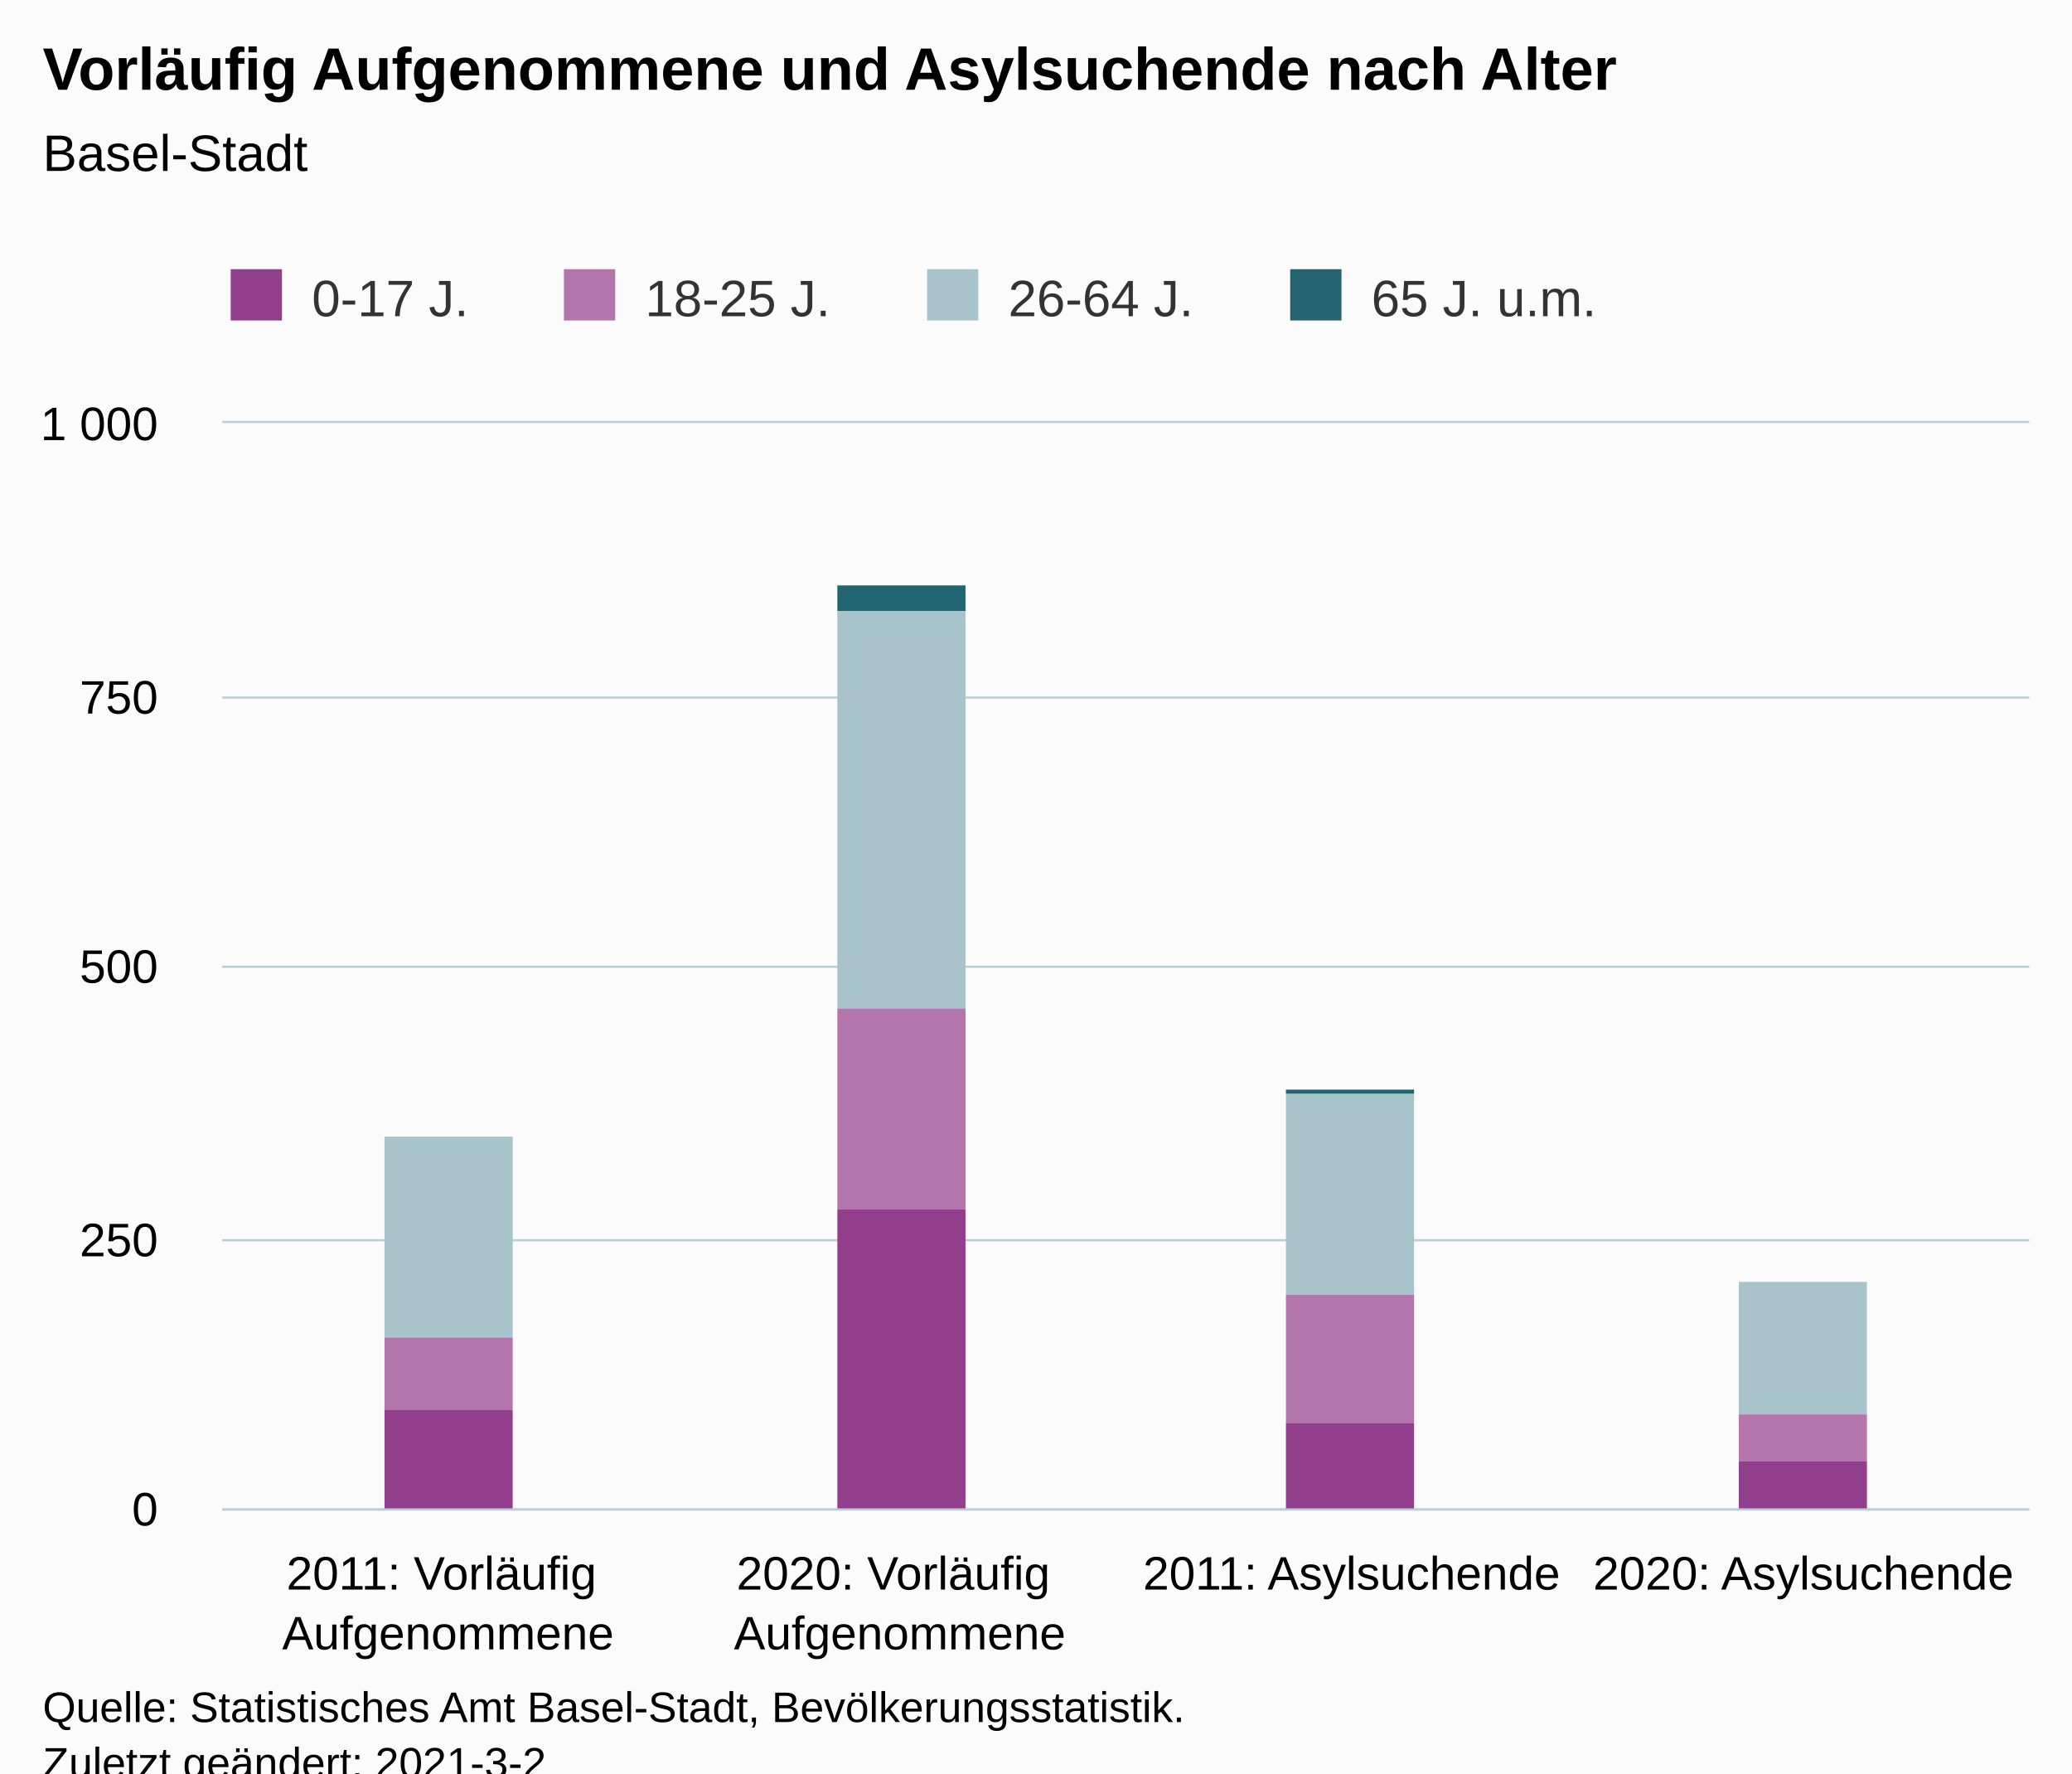
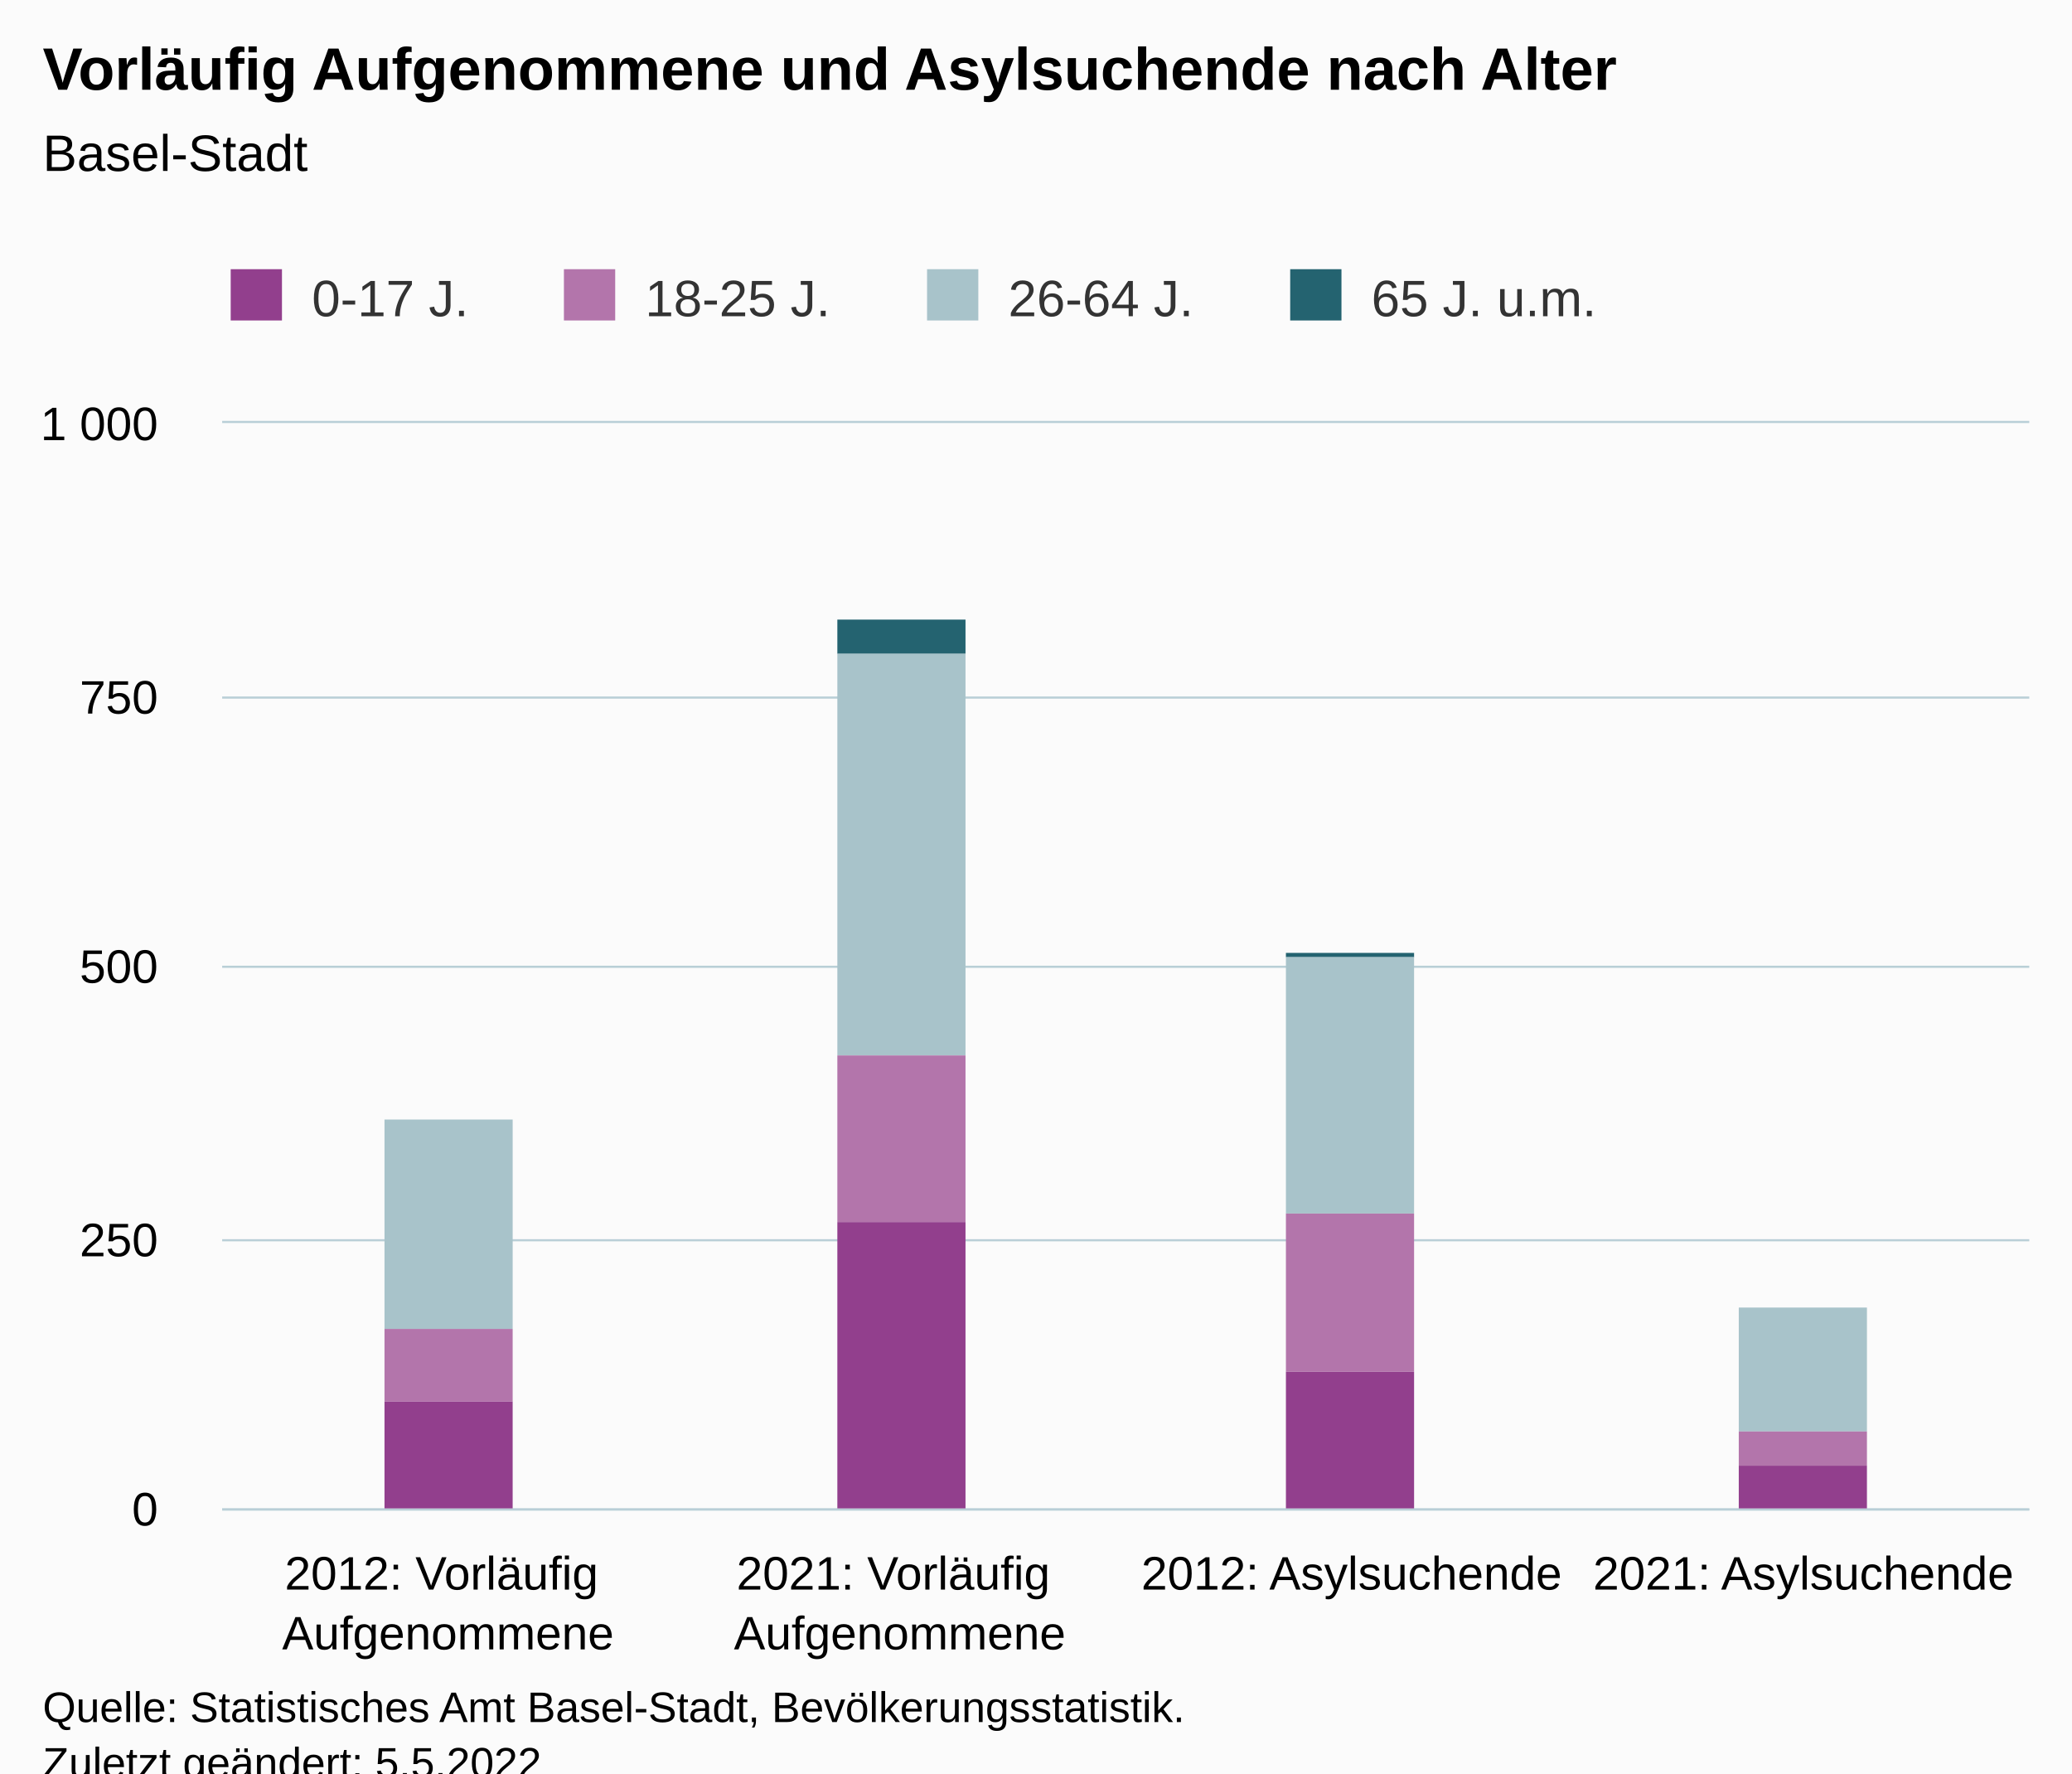
<svg xmlns="http://www.w3.org/2000/svg" version="1.1" class="highcharts-root" style="font-family:Arial;font-size:12px;" viewBox="0 0 485 415">
  <defs>
-     <clipPath id="highcharts-3ztr0ip-22-">
+     <clipPath id="highcharts-ehv4md6-23-">
      <rect x="0" y="0" width="423" height="254" fill="none" />
    </clipPath>
-     <clipPath id="highcharts-3ztr0ip-27-">
+     <clipPath id="highcharts-ehv4md6-28-">
      <rect x="0" y="0" width="423" height="254" fill="none" />
+     </clipPath>
+     <clipPath id="highcharts-ehv4md6-41-">
+       <rect x="52" y="99" width="423" height="254" fill="none" />
    </clipPath>
  </defs>
  <rect fill="#fbfbfb" class="highcharts-background" x="0" y="0" width="485" height="428" rx="0" ry="0" />
  <rect fill="none" class="highcharts-plot-background" x="52" y="99" width="423" height="254" />
  <g class="highcharts-pane-group" data-z-index="0" />
  <g class="highcharts-grid highcharts-xaxis-grid" data-z-index="1">
    <path fill="none" data-z-index="1" class="highcharts-grid-line" d="M 157.5 99 L 157.5 353" opacity="1" />
    <path fill="none" data-z-index="1" class="highcharts-grid-line" d="M 263.5 99 L 263.5 353" opacity="1" />
    <path fill="none" data-z-index="1" class="highcharts-grid-line" d="M 368.5 99 L 368.5 353" opacity="1" />
    <path fill="none" data-z-index="1" class="highcharts-grid-line" d="M 474.5 99 L 474.5 353" opacity="1" />
    <path fill="none" data-z-index="1" class="highcharts-grid-line" d="M 51.5 99 L 51.5 353" opacity="1" />
  </g>
  <g class="highcharts-grid highcharts-yaxis-grid" data-z-index="1">
    <path fill="none" stroke="#B9CFD7" stroke-width="0.5" data-z-index="1" class="highcharts-grid-line" d="M 52 353.25 L 475 353.25" opacity="1" />
    <path fill="none" stroke="#B9CFD7" stroke-width="0.5" data-z-index="1" class="highcharts-grid-line" d="M 52 290.25 L 475 290.25" opacity="1" />
    <path fill="none" stroke="#B9CFD7" stroke-width="0.5" data-z-index="1" class="highcharts-grid-line" d="M 52 226.25 L 475 226.25" opacity="1" />
    <path fill="none" stroke="#B9CFD7" stroke-width="0.5" data-z-index="1" class="highcharts-grid-line" d="M 52 163.25 L 475 163.25" opacity="1" />
    <path fill="none" stroke="#B9CFD7" stroke-width="0.5" data-z-index="1" class="highcharts-grid-line" d="M 52 98.75 L 475 98.75" opacity="1" />
  </g>
  <rect fill="none" class="highcharts-plot-border" data-z-index="1" x="52" y="99" width="423" height="254" />
  <g class="highcharts-axis highcharts-xaxis" data-z-index="2">
    <path fill="none" class="highcharts-axis-line" stroke="#B9CFD7" stroke-width="0.5" data-z-index="7" d="M 52 353.25 L 475 353.25" />
  </g>
  <g class="highcharts-axis highcharts-yaxis" data-z-index="2">
    <path fill="none" class="highcharts-axis-line" data-z-index="7" d="M 52 99 L 52 353" />
  </g>
  <g class="highcharts-series-group" data-z-index="3">
-     <g class="highcharts-series highcharts-series-0 highcharts-column-series" data-z-index="0.1" opacity="1" transform="translate(52,99) scale(1 1)" clip-path="url(#highcharts-3ztr0ip-27-)">
-       <rect x="38" y="167" width="30" height="0" fill="#246370" opacity="1" class="highcharts-point" />
-       <rect x="144" y="38" width="30" height="6" fill="#246370" opacity="1" class="highcharts-point" />
-       <rect x="249" y="156" width="30" height="1" fill="#246370" opacity="1" class="highcharts-point" />
-       <rect x="355" y="201" width="30" height="0" fill="#246370" opacity="1" class="highcharts-point" />
+     <g class="highcharts-series highcharts-series-0 highcharts-column-series" data-z-index="0.1" opacity="1" transform="translate(52,99) scale(1 1)" clip-path="url(#highcharts-ehv4md6-28-)">
+       <rect x="38" y="163" width="30" height="0" fill="#246370" opacity="1" class="highcharts-point" />
+       <rect x="144" y="46" width="30" height="8" fill="#246370" opacity="1" class="highcharts-point" />
+       <rect x="249" y="124" width="30" height="1" fill="#246370" opacity="1" class="highcharts-point" />
+       <rect x="355" y="207" width="30" height="0" fill="#246370" opacity="1" class="highcharts-point" />
    </g>
    <g class="highcharts-markers highcharts-series-0 highcharts-column-series" data-z-index="0.1" opacity="1" transform="translate(52,99) scale(1 1)" clip-path="none" />
-     <g class="highcharts-series highcharts-series-1 highcharts-column-series" data-z-index="0.1" opacity="1" transform="translate(52,99) scale(1 1)" clip-path="url(#highcharts-3ztr0ip-27-)">
-       <rect x="38" y="167" width="30" height="47" fill="#A8C3CA" opacity="1" class="highcharts-point" />
-       <rect x="144" y="44" width="30" height="93" fill="#A8C3CA" opacity="1" class="highcharts-point" />
-       <rect x="249" y="157" width="30" height="47" fill="#A8C3CA" opacity="1" class="highcharts-point" />
-       <rect x="355" y="201" width="30" height="31" fill="#A8C3CA" opacity="1" class="highcharts-point" />
+     <g class="highcharts-series highcharts-series-1 highcharts-column-series" data-z-index="0.1" opacity="1" transform="translate(52,99) scale(1 1)" clip-path="url(#highcharts-ehv4md6-28-)">
+       <rect x="38" y="163" width="30" height="49" fill="#A8C3CA" opacity="1" class="highcharts-point" />
+       <rect x="144" y="54" width="30" height="94" fill="#A8C3CA" opacity="1" class="highcharts-point" />
+       <rect x="249" y="125" width="30" height="60" fill="#A8C3CA" opacity="1" class="highcharts-point" />
+       <rect x="355" y="207" width="30" height="29" fill="#A8C3CA" opacity="1" class="highcharts-point" />
    </g>
    <g class="highcharts-markers highcharts-series-1 highcharts-column-series" data-z-index="0.1" opacity="1" transform="translate(52,99) scale(1 1)" clip-path="none" />
-     <g class="highcharts-series highcharts-series-2 highcharts-column-series" data-z-index="0.1" opacity="1" transform="translate(52,99) scale(1 1)" clip-path="url(#highcharts-3ztr0ip-27-)">
-       <rect x="38" y="214" width="30" height="17" fill="#b375ab" opacity="1" class="highcharts-point" />
-       <rect x="144" y="137" width="30" height="47" fill="#b375ab" opacity="1" class="highcharts-point" />
-       <rect x="249" y="204" width="30" height="30" fill="#b375ab" opacity="1" class="highcharts-point" />
-       <rect x="355" y="232" width="30" height="11" fill="#b375ab" opacity="1" class="highcharts-point" />
+     <g class="highcharts-series highcharts-series-2 highcharts-column-series" data-z-index="0.1" opacity="1" transform="translate(52,99) scale(1 1)" clip-path="url(#highcharts-ehv4md6-28-)">
+       <rect x="38" y="212" width="30" height="17" fill="#b375ab" opacity="1" class="highcharts-point" />
+       <rect x="144" y="148" width="30" height="39" fill="#b375ab" opacity="1" class="highcharts-point" />
+       <rect x="249" y="185" width="30" height="37" fill="#b375ab" opacity="1" class="highcharts-point" />
+       <rect x="355" y="236" width="30" height="8" fill="#b375ab" opacity="1" class="highcharts-point" />
    </g>
    <g class="highcharts-markers highcharts-series-2 highcharts-column-series" data-z-index="0.1" opacity="1" transform="translate(52,99) scale(1 1)" clip-path="none" />
-     <g class="highcharts-series highcharts-series-3 highcharts-column-series" data-z-index="0.1" opacity="1" transform="translate(52,99) scale(1 1)" clip-path="url(#highcharts-3ztr0ip-27-)">
-       <rect x="38" y="231" width="30" height="24" fill="#923f8d" opacity="1" class="highcharts-point" />
-       <rect x="144" y="184" width="30" height="71" fill="#923f8d" opacity="1" class="highcharts-point" />
-       <rect x="249" y="234" width="30" height="21" fill="#923f8d" opacity="1" class="highcharts-point" />
-       <rect x="355" y="243" width="30" height="12" fill="#923f8d" opacity="1" class="highcharts-point" />
+     <g class="highcharts-series highcharts-series-3 highcharts-column-series" data-z-index="0.1" opacity="1" transform="translate(52,99) scale(1 1)" clip-path="url(#highcharts-ehv4md6-28-)">
+       <rect x="38" y="229" width="30" height="26" fill="#923f8d" opacity="1" class="highcharts-point" />
+       <rect x="144" y="187" width="30" height="68" fill="#923f8d" opacity="1" class="highcharts-point" />
+       <rect x="249" y="222" width="30" height="33" fill="#923f8d" opacity="1" class="highcharts-point" />
+       <rect x="355" y="244" width="30" height="11" fill="#923f8d" opacity="1" class="highcharts-point" />
    </g>
    <g class="highcharts-markers highcharts-series-3 highcharts-column-series" data-z-index="0.1" opacity="1" transform="translate(52,99) scale(1 1)" clip-path="none" />
  </g>
  <text x="10" text-anchor="start" class="highcharts-title" data-z-index="4" style="color:#000000;font-size:14px;font-weight:bold;fill:#000000;" y="21">
    <tspan>Vorläufig Aufgenommene und Asylsuchende nach Alter</tspan>
  </text>
  <text x="10" text-anchor="start" class="highcharts-subtitle" data-z-index="4" style="color:#000000;font-size:12px;font-weight:normal;fill:#000000;" y="40">
    <tspan>Basel-Stadt</tspan>
  </text>
  <text x="10" text-anchor="start" class="highcharts-caption" data-z-index="4" style="color:#666666;fill:#666666;" y="400" />
  <g class="highcharts-legend" data-z-index="7" transform="translate(44,56)">
    <rect fill="none" class="highcharts-legend-box" rx="0" ry="0" x="0" y="0" width="338" height="31" visibility="visible" />
    <g data-z-index="1">
      <g>
        <g class="highcharts-legend-item highcharts-column-series highcharts-color-undefined highcharts-series-3" data-z-index="1" transform="translate(8,3)">
          <text x="21" style="color:#333333;cursor:pointer;font-size:12px;font-weight:normal;fill:#333333;" text-anchor="start" data-z-index="2" y="15">
            <tspan>0-17 J.</tspan>
          </text>
          <rect x="2" y="4" width="12" height="12" fill="#923f8d" class="highcharts-point" data-z-index="3" />
        </g>
        <g class="highcharts-legend-item highcharts-column-series highcharts-color-undefined highcharts-series-2" data-z-index="1" transform="translate(86,3)">
          <text x="21" y="15" style="color:#333333;cursor:pointer;font-size:12px;font-weight:normal;fill:#333333;" text-anchor="start" data-z-index="2">
            <tspan>18-25 J.</tspan>
          </text>
          <rect x="2" y="4" width="12" height="12" fill="#b375ab" class="highcharts-point" data-z-index="3" />
        </g>
        <g class="highcharts-legend-item highcharts-column-series highcharts-color-undefined highcharts-series-1" data-z-index="1" transform="translate(171,3)">
          <text x="21" y="15" style="color:#333333;cursor:pointer;font-size:12px;font-weight:normal;fill:#333333;" text-anchor="start" data-z-index="2">
            <tspan>26-64 J.</tspan>
          </text>
          <rect x="2" y="4" width="12" height="12" fill="#A8C3CA" class="highcharts-point" data-z-index="3" />
        </g>
        <g class="highcharts-legend-item highcharts-column-series highcharts-color-undefined highcharts-series-0" data-z-index="1" transform="translate(256,3)">
          <text x="21" y="15" style="color:#333333;cursor:pointer;font-size:12px;font-weight:normal;fill:#333333;" text-anchor="start" data-z-index="2">
            <tspan>65 J. u.m.</tspan>
          </text>
          <rect x="2" y="4" width="12" height="12" fill="#246370" class="highcharts-point" data-z-index="3" />
        </g>
      </g>
    </g>
  </g>
  <g class="highcharts-axis-labels highcharts-xaxis-labels" data-z-index="7">
    <text x="104.875" style="color:#000000;cursor:default;font-size:11px;fill:#000000;" text-anchor="middle" transform="translate(0,0)" y="372" opacity="1">
-       <tspan>2011: Vorläufig</tspan>
+       <tspan>2012: Vorläufig</tspan>
      <tspan dy="14" x="104.875">Aufgenommene</tspan>
    </text>
    <text x="210.625" style="color:#000000;cursor:default;font-size:11px;fill:#000000;" text-anchor="middle" transform="translate(0,0)" y="372" opacity="1">
-       <tspan>2020: Vorläufig</tspan>
+       <tspan>2021: Vorläufig</tspan>
      <tspan dy="14" x="210.625">Aufgenommene</tspan>
    </text>
    <text x="316.375" style="color:#000000;cursor:default;font-size:11px;fill:#000000;" text-anchor="middle" transform="translate(0,0)" y="372" opacity="1">
-       <tspan>2011: Asylsuchende</tspan>
+       <tspan>2012: Asylsuchende</tspan>
    </text>
    <text x="422.125" style="color:#000000;cursor:default;font-size:11px;fill:#000000;" text-anchor="middle" transform="translate(0,0)" y="372" opacity="1">
-       <tspan>2020: Asylsuchende</tspan>
+       <tspan>2021: Asylsuchende</tspan>
    </text>
  </g>
  <g class="highcharts-axis-labels highcharts-yaxis-labels" data-z-index="7">
    <text x="37" style="color:#000000;cursor:default;font-size:11px;fill:#000000;" text-anchor="end" transform="translate(0,0)" y="357" opacity="1">0</text>
    <text x="37" style="color:#000000;cursor:default;font-size:11px;fill:#000000;" text-anchor="end" transform="translate(0,0)" y="294" opacity="1">250</text>
    <text x="37" style="color:#000000;cursor:default;font-size:11px;fill:#000000;" text-anchor="end" transform="translate(0,0)" y="230" opacity="1">500</text>
    <text x="37" style="color:#000000;cursor:default;font-size:11px;fill:#000000;" text-anchor="end" transform="translate(0,0)" y="167" opacity="1">750</text>
    <text x="37" style="color:#000000;cursor:default;font-size:11px;fill:#000000;" text-anchor="end" transform="translate(0,0)" y="103" opacity="1">
      <tspan>1 000</tspan>
    </text>
  </g>
  <text x="10" class="highcharts-credits" text-anchor="start" data-z-index="8" style="cursor:default;color:#000000;font-size:10px;fill:#000000;" y="403">
    <tspan>Quelle: Statistisches Amt Basel-Stadt, Bevölkerungsstatistik.</tspan>
-     <tspan x="10" dy="13">Zuletzt geändert: 2021-3-2</tspan>
+     <tspan x="10" dy="13">Zuletzt geändert: 5.5.2022</tspan>
  </text>
+   <g class="highcharts-control-points" data-z-index="99" clip-path="url(#highcharts-ehv4md6-41-)" />
</svg>
